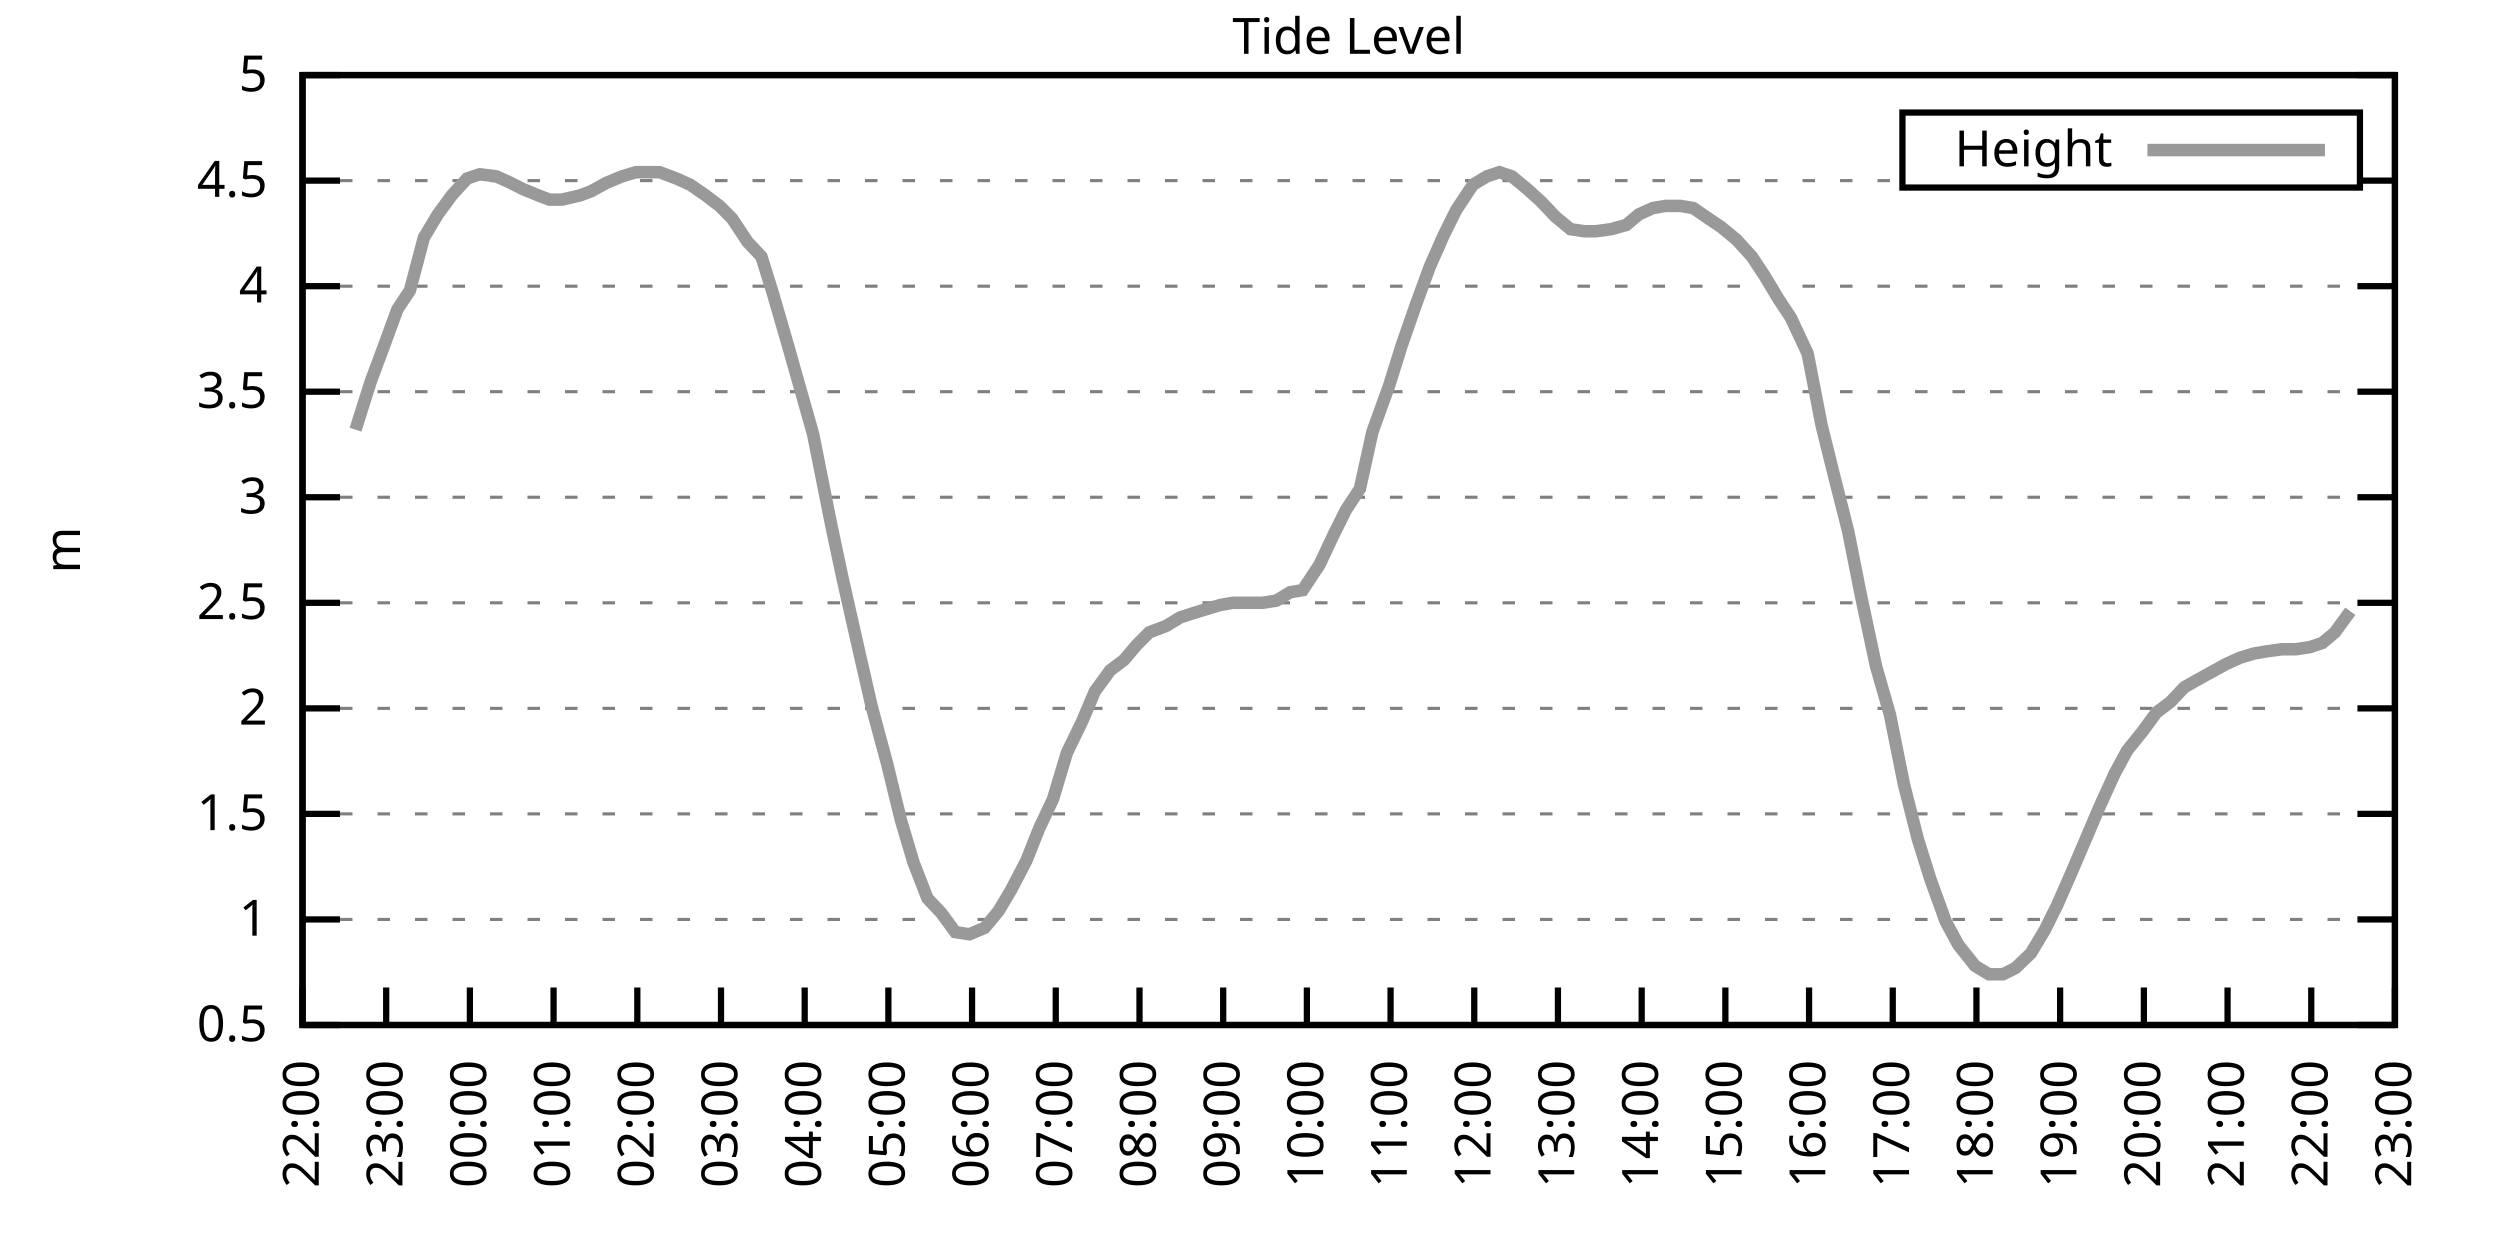
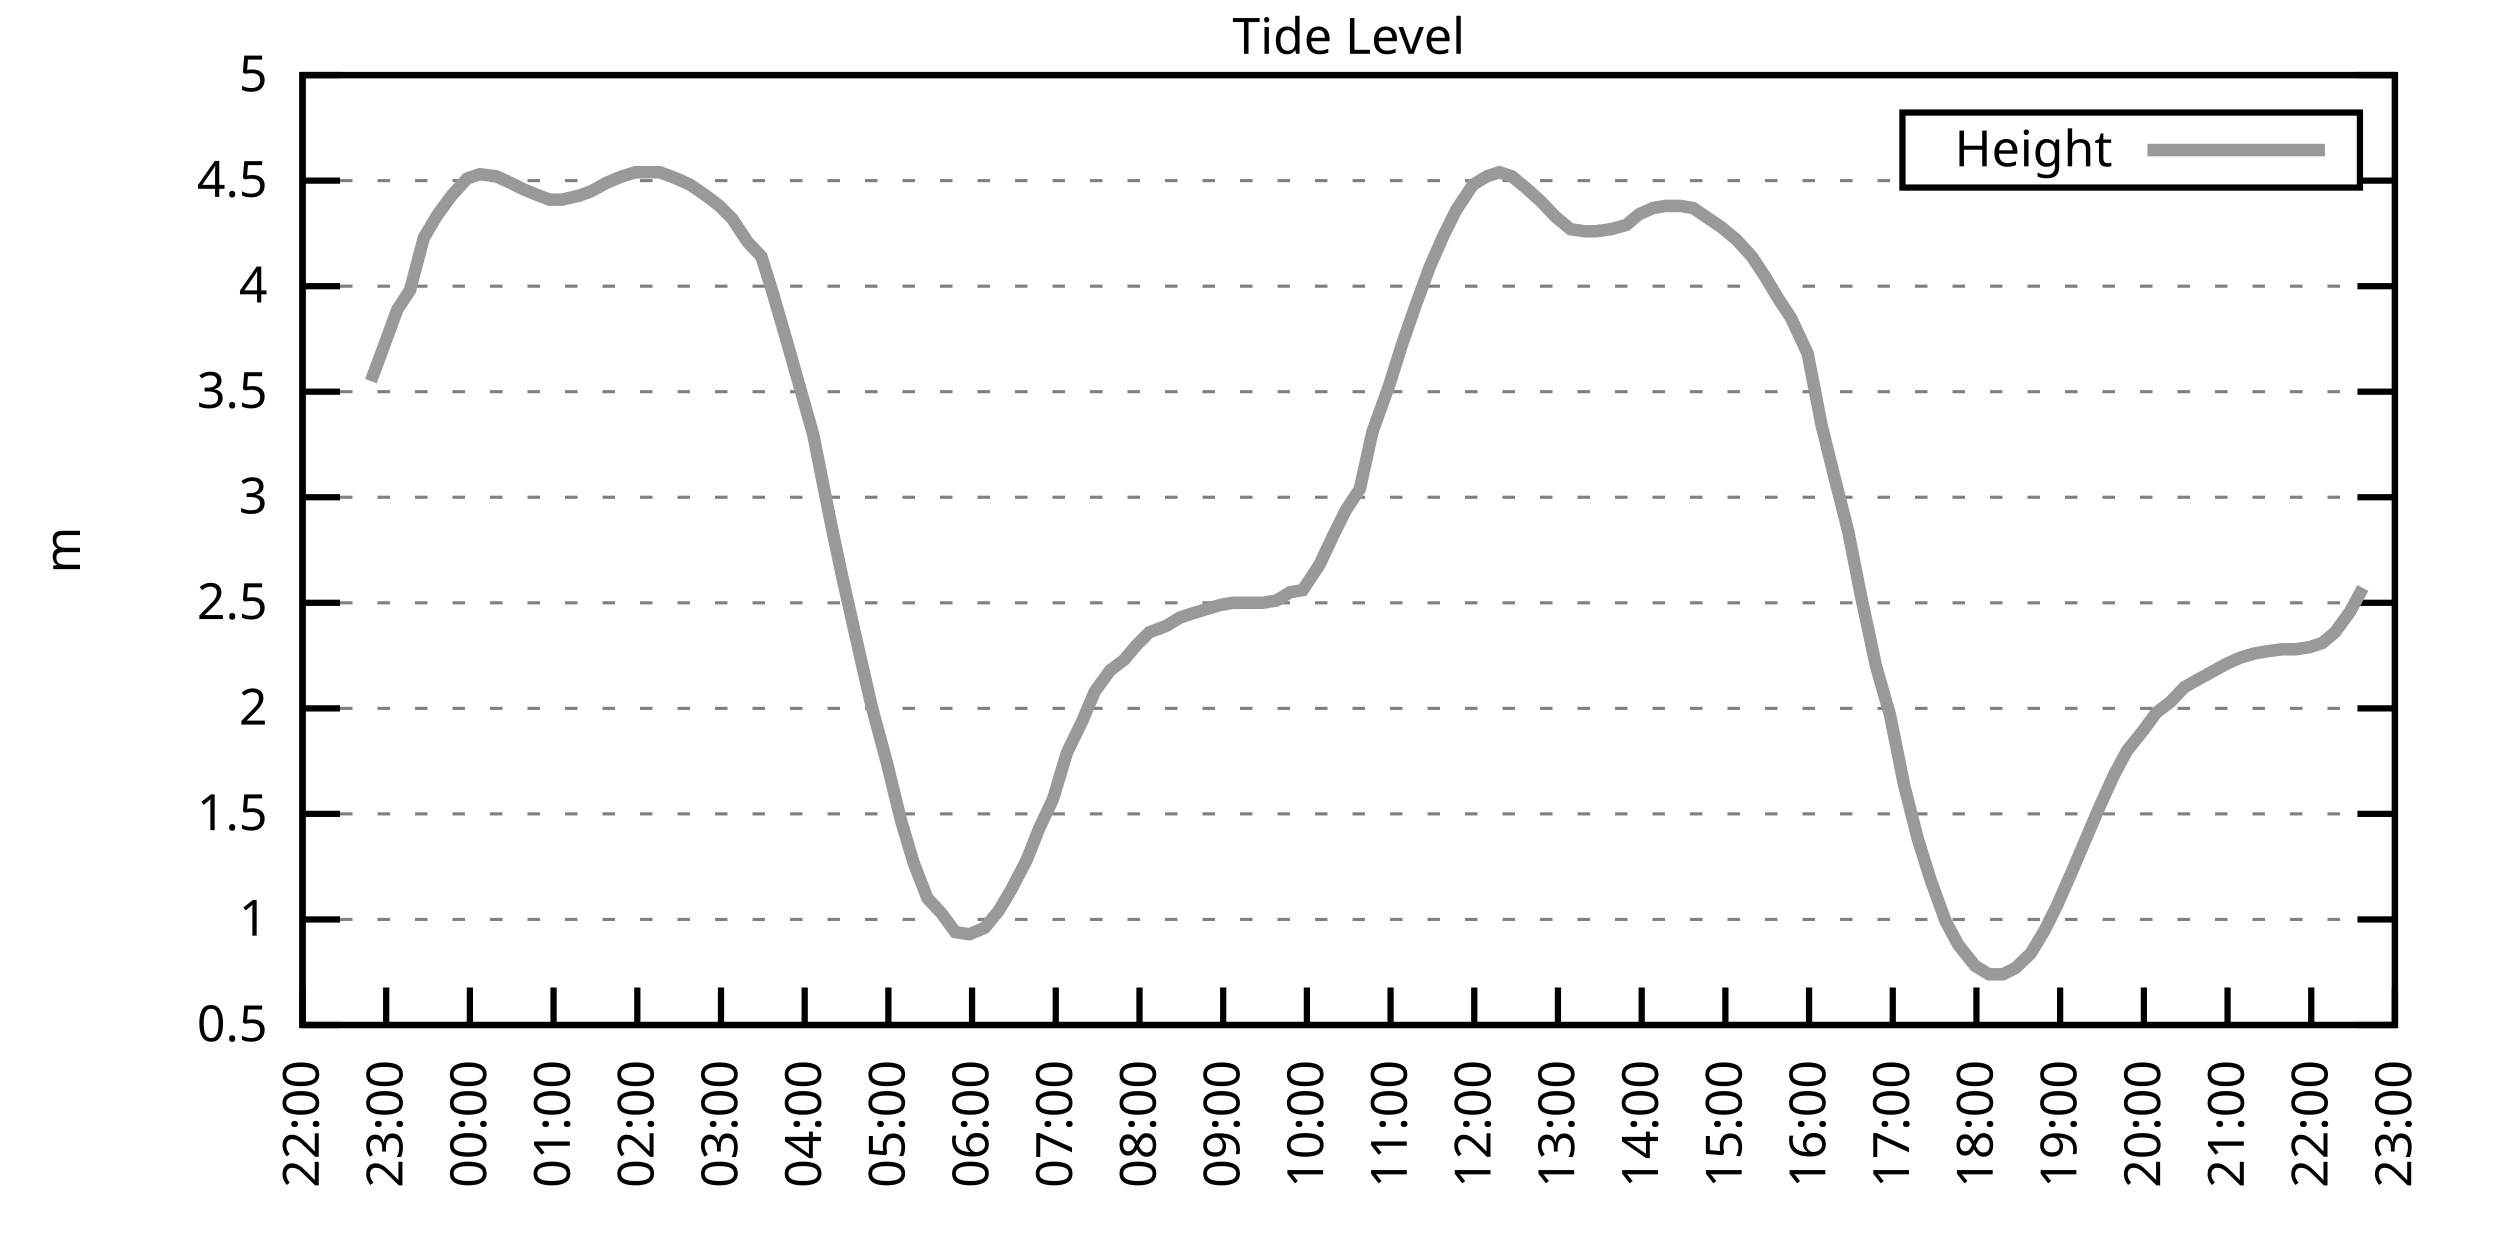
<svg xmlns="http://www.w3.org/2000/svg" xmlns:xlink="http://www.w3.org/1999/xlink" width="400" height="200" viewBox="0 0 400 200">
  <g id="gnuplot_canvas">
    <rect x="0" y="0" width="400" height="200" fill="none" />
    <defs>
      <circle id="gpDot" r="0.5" stroke-width="0.5" stroke="currentColor" />
      <path id="gpPt0" stroke-width="0.333" stroke="currentColor" d="M-1,0 h2 M0,-1 v2" />
      <path id="gpPt1" stroke-width="0.333" stroke="currentColor" d="M-1,-1 L1,1 M1,-1 L-1,1" />
      <path id="gpPt2" stroke-width="0.333" stroke="currentColor" d="M-1,0 L1,0 M0,-1 L0,1 M-1,-1 L1,1 M-1,1 L1,-1" />
      <rect id="gpPt3" stroke-width="0.333" stroke="currentColor" x="-1" y="-1" width="2" height="2" />
      <rect id="gpPt4" stroke-width="0.333" stroke="currentColor" fill="currentColor" x="-1" y="-1" width="2" height="2" />
      <circle id="gpPt5" stroke-width="0.333" stroke="currentColor" cx="0" cy="0" r="1" />
      <use xlink:href="#gpPt5" id="gpPt6" fill="currentColor" stroke="none" />
      <path id="gpPt7" stroke-width="0.333" stroke="currentColor" d="M0,-1.33 L-1.33,0.67 L1.33,0.67 z" />
      <use xlink:href="#gpPt7" id="gpPt8" fill="currentColor" stroke="none" />
      <use xlink:href="#gpPt7" id="gpPt9" stroke="currentColor" transform="rotate(180)" />
      <use xlink:href="#gpPt9" id="gpPt10" fill="currentColor" stroke="none" />
      <use xlink:href="#gpPt3" id="gpPt11" stroke="currentColor" transform="rotate(45)" />
      <use xlink:href="#gpPt11" id="gpPt12" fill="currentColor" stroke="none" />
      <path id="gpPt13" stroke-width="0.333" stroke="currentColor" d="M0,1.330 L1.265,0.411 L0.782,-1.067 L-0.782,-1.076 L-1.265,0.411 z" />
      <use xlink:href="#gpPt13" id="gpPt14" fill="currentColor" stroke="none" />
      <filter id="textbox" filterUnits="objectBoundingBox" x="0" y="0" height="1" width="1">
        <feFlood flood-color="white" flood-opacity="1" result="bgnd" />
        <feComposite in="SourceGraphic" in2="bgnd" operator="atop" />
      </filter>
      <filter id="greybox" filterUnits="objectBoundingBox" x="0" y="0" height="1" width="1">
        <feFlood flood-color="lightgrey" flood-opacity="1" result="grey" />
        <feComposite in="SourceGraphic" in2="grey" operator="atop" />
      </filter>
    </defs>
    <g fill="none" color="white" stroke="currentColor" stroke-width="1.00" stroke-linecap="butt" stroke-linejoin="miter">
</g>
    <g fill="none" color="black" stroke="currentColor" stroke-width="1.00" stroke-linecap="butt" stroke-linejoin="miter">
      <g stroke="none" shape-rendering="crispEdges">
        <polygon fill="rgb(255, 255, 255)" points="48.40,164.00 383.18,164.00 383.18,12.02 48.40,12.02 " />
      </g>
    </g>
    <g fill="none" color="black" stroke="currentColor" stroke-width="1.00" stroke-linecap="butt" stroke-linejoin="miter">
</g>
    <g fill="none" color="black" stroke="black" stroke-width="0.50" stroke-linecap="butt" stroke-linejoin="miter">
</g>
    <g fill="none" color="gray" stroke="currentColor" stroke-width="0.50" stroke-linecap="butt" stroke-linejoin="miter">
      <path stroke="gray" stroke-dasharray="2,4" class="gridline" d="M48.40,164.00 L383.19,164.00  " />
    </g>
    <g fill="none" color="gray" stroke="gray" stroke-width="1.00" stroke-linecap="butt" stroke-linejoin="miter">
</g>
    <g fill="none" color="black" stroke="currentColor" stroke-width="1.00" stroke-linecap="butt" stroke-linejoin="miter">
      <path stroke="black" d="M48.40,164.00 L54.40,164.00 M383.19,164.00 L377.19,164.00  " />
      <g transform="translate(42.80,166.60)" stroke="none" fill="black" font-family="Sans" font-size="8.00" text-anchor="end">
        <text>
          <tspan font-family="Sans"> 0.5</tspan>
        </text>
      </g>
    </g>
    <g fill="none" color="black" stroke="currentColor" stroke-width="1.00" stroke-linecap="butt" stroke-linejoin="miter">
</g>
    <g fill="none" color="black" stroke="black" stroke-width="0.50" stroke-linecap="butt" stroke-linejoin="miter">
</g>
    <g fill="none" color="gray" stroke="currentColor" stroke-width="0.50" stroke-linecap="butt" stroke-linejoin="miter">
      <path stroke="gray" stroke-dasharray="2,4" class="gridline" d="M48.40,147.11 L383.19,147.11  " />
    </g>
    <g fill="none" color="gray" stroke="gray" stroke-width="1.00" stroke-linecap="butt" stroke-linejoin="miter">
</g>
    <g fill="none" color="black" stroke="currentColor" stroke-width="1.00" stroke-linecap="butt" stroke-linejoin="miter">
      <path stroke="black" d="M48.40,147.11 L54.40,147.11 M383.19,147.11 L377.19,147.11  " />
      <g transform="translate(42.80,149.71)" stroke="none" fill="black" font-family="Sans" font-size="8.00" text-anchor="end">
        <text>
          <tspan font-family="Sans"> 1</tspan>
        </text>
      </g>
    </g>
    <g fill="none" color="black" stroke="currentColor" stroke-width="1.00" stroke-linecap="butt" stroke-linejoin="miter">
</g>
    <g fill="none" color="black" stroke="black" stroke-width="0.50" stroke-linecap="butt" stroke-linejoin="miter">
</g>
    <g fill="none" color="gray" stroke="currentColor" stroke-width="0.50" stroke-linecap="butt" stroke-linejoin="miter">
      <path stroke="gray" stroke-dasharray="2,4" class="gridline" d="M48.40,130.22 L383.19,130.22  " />
    </g>
    <g fill="none" color="gray" stroke="gray" stroke-width="1.00" stroke-linecap="butt" stroke-linejoin="miter">
</g>
    <g fill="none" color="black" stroke="currentColor" stroke-width="1.00" stroke-linecap="butt" stroke-linejoin="miter">
      <path stroke="black" d="M48.40,130.22 L54.40,130.22 M383.19,130.22 L377.19,130.22  " />
      <g transform="translate(42.80,132.82)" stroke="none" fill="black" font-family="Sans" font-size="8.00" text-anchor="end">
        <text>
          <tspan font-family="Sans"> 1.5</tspan>
        </text>
      </g>
    </g>
    <g fill="none" color="black" stroke="currentColor" stroke-width="1.00" stroke-linecap="butt" stroke-linejoin="miter">
</g>
    <g fill="none" color="black" stroke="black" stroke-width="0.50" stroke-linecap="butt" stroke-linejoin="miter">
</g>
    <g fill="none" color="gray" stroke="currentColor" stroke-width="0.50" stroke-linecap="butt" stroke-linejoin="miter">
      <path stroke="gray" stroke-dasharray="2,4" class="gridline" d="M48.40,113.34 L383.19,113.34  " />
    </g>
    <g fill="none" color="gray" stroke="gray" stroke-width="1.00" stroke-linecap="butt" stroke-linejoin="miter">
</g>
    <g fill="none" color="black" stroke="currentColor" stroke-width="1.00" stroke-linecap="butt" stroke-linejoin="miter">
      <path stroke="black" d="M48.40,113.34 L54.40,113.34 M383.19,113.34 L377.19,113.34  " />
      <g transform="translate(42.80,115.94)" stroke="none" fill="black" font-family="Sans" font-size="8.00" text-anchor="end">
        <text>
          <tspan font-family="Sans"> 2</tspan>
        </text>
      </g>
    </g>
    <g fill="none" color="black" stroke="currentColor" stroke-width="1.00" stroke-linecap="butt" stroke-linejoin="miter">
</g>
    <g fill="none" color="black" stroke="black" stroke-width="0.50" stroke-linecap="butt" stroke-linejoin="miter">
</g>
    <g fill="none" color="gray" stroke="currentColor" stroke-width="0.50" stroke-linecap="butt" stroke-linejoin="miter">
      <path stroke="gray" stroke-dasharray="2,4" class="gridline" d="M48.40,96.45 L383.19,96.45  " />
    </g>
    <g fill="none" color="gray" stroke="gray" stroke-width="1.00" stroke-linecap="butt" stroke-linejoin="miter">
</g>
    <g fill="none" color="black" stroke="currentColor" stroke-width="1.00" stroke-linecap="butt" stroke-linejoin="miter">
      <path stroke="black" d="M48.40,96.45 L54.40,96.45 M383.19,96.45 L377.19,96.45  " />
      <g transform="translate(42.80,99.05)" stroke="none" fill="black" font-family="Sans" font-size="8.00" text-anchor="end">
        <text>
          <tspan font-family="Sans"> 2.5</tspan>
        </text>
      </g>
    </g>
    <g fill="none" color="black" stroke="currentColor" stroke-width="1.00" stroke-linecap="butt" stroke-linejoin="miter">
</g>
    <g fill="none" color="black" stroke="black" stroke-width="0.50" stroke-linecap="butt" stroke-linejoin="miter">
</g>
    <g fill="none" color="gray" stroke="currentColor" stroke-width="0.50" stroke-linecap="butt" stroke-linejoin="miter">
      <path stroke="gray" stroke-dasharray="2,4" class="gridline" d="M48.40,79.56 L383.19,79.56  " />
    </g>
    <g fill="none" color="gray" stroke="gray" stroke-width="1.00" stroke-linecap="butt" stroke-linejoin="miter">
</g>
    <g fill="none" color="black" stroke="currentColor" stroke-width="1.00" stroke-linecap="butt" stroke-linejoin="miter">
      <path stroke="black" d="M48.40,79.56 L54.40,79.56 M383.19,79.56 L377.19,79.56  " />
      <g transform="translate(42.80,82.16)" stroke="none" fill="black" font-family="Sans" font-size="8.00" text-anchor="end">
        <text>
          <tspan font-family="Sans"> 3</tspan>
        </text>
      </g>
    </g>
    <g fill="none" color="black" stroke="currentColor" stroke-width="1.00" stroke-linecap="butt" stroke-linejoin="miter">
</g>
    <g fill="none" color="black" stroke="black" stroke-width="0.50" stroke-linecap="butt" stroke-linejoin="miter">
</g>
    <g fill="none" color="gray" stroke="currentColor" stroke-width="0.50" stroke-linecap="butt" stroke-linejoin="miter">
      <path stroke="gray" stroke-dasharray="2,4" class="gridline" d="M48.40,62.67 L383.19,62.67  " />
    </g>
    <g fill="none" color="gray" stroke="gray" stroke-width="1.00" stroke-linecap="butt" stroke-linejoin="miter">
</g>
    <g fill="none" color="black" stroke="currentColor" stroke-width="1.00" stroke-linecap="butt" stroke-linejoin="miter">
      <path stroke="black" d="M48.40,62.67 L54.40,62.67 M383.19,62.67 L377.19,62.67  " />
      <g transform="translate(42.80,65.27)" stroke="none" fill="black" font-family="Sans" font-size="8.00" text-anchor="end">
        <text>
          <tspan font-family="Sans"> 3.5</tspan>
        </text>
      </g>
    </g>
    <g fill="none" color="black" stroke="currentColor" stroke-width="1.00" stroke-linecap="butt" stroke-linejoin="miter">
</g>
    <g fill="none" color="black" stroke="black" stroke-width="0.50" stroke-linecap="butt" stroke-linejoin="miter">
</g>
    <g fill="none" color="gray" stroke="currentColor" stroke-width="0.50" stroke-linecap="butt" stroke-linejoin="miter">
      <path stroke="gray" stroke-dasharray="2,4" class="gridline" d="M48.40,45.79 L383.19,45.79  " />
    </g>
    <g fill="none" color="gray" stroke="gray" stroke-width="1.00" stroke-linecap="butt" stroke-linejoin="miter">
</g>
    <g fill="none" color="black" stroke="currentColor" stroke-width="1.00" stroke-linecap="butt" stroke-linejoin="miter">
      <path stroke="black" d="M48.40,45.79 L54.40,45.79 M383.19,45.79 L377.19,45.79  " />
      <g transform="translate(42.80,48.39)" stroke="none" fill="black" font-family="Sans" font-size="8.00" text-anchor="end">
        <text>
          <tspan font-family="Sans"> 4</tspan>
        </text>
      </g>
    </g>
    <g fill="none" color="black" stroke="currentColor" stroke-width="1.00" stroke-linecap="butt" stroke-linejoin="miter">
</g>
    <g fill="none" color="black" stroke="black" stroke-width="0.50" stroke-linecap="butt" stroke-linejoin="miter">
</g>
    <g fill="none" color="gray" stroke="currentColor" stroke-width="0.50" stroke-linecap="butt" stroke-linejoin="miter">
      <path stroke="gray" stroke-dasharray="2,4" class="gridline" d="M48.40,28.90 L304.39,28.90 M377.59,28.90 L383.19,28.90  " />
    </g>
    <g fill="none" color="gray" stroke="gray" stroke-width="1.00" stroke-linecap="butt" stroke-linejoin="miter">
</g>
    <g fill="none" color="black" stroke="currentColor" stroke-width="1.00" stroke-linecap="butt" stroke-linejoin="miter">
      <path stroke="black" d="M48.40,28.90 L54.40,28.90 M383.19,28.90 L377.19,28.90  " />
      <g transform="translate(42.80,31.50)" stroke="none" fill="black" font-family="Sans" font-size="8.00" text-anchor="end">
        <text>
          <tspan font-family="Sans"> 4.5</tspan>
        </text>
      </g>
    </g>
    <g fill="none" color="black" stroke="currentColor" stroke-width="1.00" stroke-linecap="butt" stroke-linejoin="miter">
</g>
    <g fill="none" color="black" stroke="black" stroke-width="0.50" stroke-linecap="butt" stroke-linejoin="miter">
</g>
    <g fill="none" color="gray" stroke="currentColor" stroke-width="0.50" stroke-linecap="butt" stroke-linejoin="miter">
      <path stroke="gray" stroke-dasharray="2,4" class="gridline" d="M48.40,12.01 L383.19,12.01  " />
    </g>
    <g fill="none" color="gray" stroke="gray" stroke-width="1.00" stroke-linecap="butt" stroke-linejoin="miter">
</g>
    <g fill="none" color="black" stroke="currentColor" stroke-width="1.00" stroke-linecap="butt" stroke-linejoin="miter">
      <path stroke="black" d="M48.40,12.01 L54.40,12.01 M383.19,12.01 L377.19,12.01  " />
      <g transform="translate(42.80,14.61)" stroke="none" fill="black" font-family="Sans" font-size="8.00" text-anchor="end">
        <text>
          <tspan font-family="Sans"> 5</tspan>
        </text>
      </g>
    </g>
    <g fill="none" color="black" stroke="currentColor" stroke-width="1.00" stroke-linecap="butt" stroke-linejoin="miter">
      <path stroke="black" d="M48.40,164.00 L48.40,158.00  " />
      <g transform="translate(51.00,169.60) rotate(270.00)" stroke="none" fill="black" font-family="Sans" font-size="8.00" text-anchor="end">
        <text>
          <tspan font-family="Sans">22:00</tspan>
        </text>
      </g>
    </g>
    <g fill="none" color="black" stroke="currentColor" stroke-width="1.00" stroke-linecap="butt" stroke-linejoin="miter">
      <path stroke="black" d="M61.79,164.00 L61.79,158.00  " />
      <g transform="translate(64.39,169.60) rotate(270.00)" stroke="none" fill="black" font-family="Sans" font-size="8.00" text-anchor="end">
        <text>
          <tspan font-family="Sans">23:00</tspan>
        </text>
      </g>
    </g>
    <g fill="none" color="black" stroke="currentColor" stroke-width="1.00" stroke-linecap="butt" stroke-linejoin="miter">
      <path stroke="black" d="M75.18,164.00 L75.18,158.00  " />
      <g transform="translate(77.78,169.60) rotate(270.00)" stroke="none" fill="black" font-family="Sans" font-size="8.00" text-anchor="end">
        <text>
          <tspan font-family="Sans">00:00</tspan>
        </text>
      </g>
    </g>
    <g fill="none" color="black" stroke="currentColor" stroke-width="1.00" stroke-linecap="butt" stroke-linejoin="miter">
      <path stroke="black" d="M88.57,164.00 L88.57,158.00  " />
      <g transform="translate(91.17,169.60) rotate(270.00)" stroke="none" fill="black" font-family="Sans" font-size="8.00" text-anchor="end">
        <text>
          <tspan font-family="Sans">01:00</tspan>
        </text>
      </g>
    </g>
    <g fill="none" color="black" stroke="currentColor" stroke-width="1.00" stroke-linecap="butt" stroke-linejoin="miter">
      <path stroke="black" d="M101.97,164.00 L101.97,158.00  " />
      <g transform="translate(104.57,169.60) rotate(270.00)" stroke="none" fill="black" font-family="Sans" font-size="8.00" text-anchor="end">
        <text>
          <tspan font-family="Sans">02:00</tspan>
        </text>
      </g>
    </g>
    <g fill="none" color="black" stroke="currentColor" stroke-width="1.00" stroke-linecap="butt" stroke-linejoin="miter">
      <path stroke="black" d="M115.36,164.00 L115.36,158.00  " />
      <g transform="translate(117.96,169.60) rotate(270.00)" stroke="none" fill="black" font-family="Sans" font-size="8.00" text-anchor="end">
        <text>
          <tspan font-family="Sans">03:00</tspan>
        </text>
      </g>
    </g>
    <g fill="none" color="black" stroke="currentColor" stroke-width="1.00" stroke-linecap="butt" stroke-linejoin="miter">
      <path stroke="black" d="M128.75,164.00 L128.75,158.00  " />
      <g transform="translate(131.35,169.60) rotate(270.00)" stroke="none" fill="black" font-family="Sans" font-size="8.00" text-anchor="end">
        <text>
          <tspan font-family="Sans">04:00</tspan>
        </text>
      </g>
    </g>
    <g fill="none" color="black" stroke="currentColor" stroke-width="1.00" stroke-linecap="butt" stroke-linejoin="miter">
      <path stroke="black" d="M142.14,164.00 L142.14,158.00  " />
      <g transform="translate(144.74,169.60) rotate(270.00)" stroke="none" fill="black" font-family="Sans" font-size="8.00" text-anchor="end">
        <text>
          <tspan font-family="Sans">05:00</tspan>
        </text>
      </g>
    </g>
    <g fill="none" color="black" stroke="currentColor" stroke-width="1.00" stroke-linecap="butt" stroke-linejoin="miter">
      <path stroke="black" d="M155.53,164.00 L155.53,158.00  " />
      <g transform="translate(158.13,169.60) rotate(270.00)" stroke="none" fill="black" font-family="Sans" font-size="8.00" text-anchor="end">
        <text>
          <tspan font-family="Sans">06:00</tspan>
        </text>
      </g>
    </g>
    <g fill="none" color="black" stroke="currentColor" stroke-width="1.00" stroke-linecap="butt" stroke-linejoin="miter">
      <path stroke="black" d="M168.92,164.00 L168.92,158.00  " />
      <g transform="translate(171.52,169.60) rotate(270.00)" stroke="none" fill="black" font-family="Sans" font-size="8.00" text-anchor="end">
        <text>
          <tspan font-family="Sans">07:00</tspan>
        </text>
      </g>
    </g>
    <g fill="none" color="black" stroke="currentColor" stroke-width="1.00" stroke-linecap="butt" stroke-linejoin="miter">
      <path stroke="black" d="M182.32,164.00 L182.32,158.00  " />
      <g transform="translate(184.92,169.60) rotate(270.00)" stroke="none" fill="black" font-family="Sans" font-size="8.00" text-anchor="end">
        <text>
          <tspan font-family="Sans">08:00</tspan>
        </text>
      </g>
    </g>
    <g fill="none" color="black" stroke="currentColor" stroke-width="1.00" stroke-linecap="butt" stroke-linejoin="miter">
      <path stroke="black" d="M195.71,164.00 L195.71,158.00  " />
      <g transform="translate(198.31,169.60) rotate(270.00)" stroke="none" fill="black" font-family="Sans" font-size="8.00" text-anchor="end">
        <text>
          <tspan font-family="Sans">09:00</tspan>
        </text>
      </g>
    </g>
    <g fill="none" color="black" stroke="currentColor" stroke-width="1.00" stroke-linecap="butt" stroke-linejoin="miter">
      <path stroke="black" d="M209.10,164.00 L209.10,158.00  " />
      <g transform="translate(211.70,169.60) rotate(270.00)" stroke="none" fill="black" font-family="Sans" font-size="8.00" text-anchor="end">
        <text>
          <tspan font-family="Sans">10:00</tspan>
        </text>
      </g>
    </g>
    <g fill="none" color="black" stroke="currentColor" stroke-width="1.00" stroke-linecap="butt" stroke-linejoin="miter">
      <path stroke="black" d="M222.49,164.00 L222.49,158.00  " />
      <g transform="translate(225.09,169.60) rotate(270.00)" stroke="none" fill="black" font-family="Sans" font-size="8.00" text-anchor="end">
        <text>
          <tspan font-family="Sans">11:00</tspan>
        </text>
      </g>
    </g>
    <g fill="none" color="black" stroke="currentColor" stroke-width="1.00" stroke-linecap="butt" stroke-linejoin="miter">
      <path stroke="black" d="M235.88,164.00 L235.88,158.00  " />
      <g transform="translate(238.48,169.60) rotate(270.00)" stroke="none" fill="black" font-family="Sans" font-size="8.00" text-anchor="end">
        <text>
          <tspan font-family="Sans">12:00</tspan>
        </text>
      </g>
    </g>
    <g fill="none" color="black" stroke="currentColor" stroke-width="1.00" stroke-linecap="butt" stroke-linejoin="miter">
      <path stroke="black" d="M249.27,164.00 L249.27,158.00  " />
      <g transform="translate(251.87,169.60) rotate(270.00)" stroke="none" fill="black" font-family="Sans" font-size="8.00" text-anchor="end">
        <text>
          <tspan font-family="Sans">13:00</tspan>
        </text>
      </g>
    </g>
    <g fill="none" color="black" stroke="currentColor" stroke-width="1.00" stroke-linecap="butt" stroke-linejoin="miter">
      <path stroke="black" d="M262.67,164.00 L262.67,158.00  " />
      <g transform="translate(265.27,169.60) rotate(270.00)" stroke="none" fill="black" font-family="Sans" font-size="8.00" text-anchor="end">
        <text>
          <tspan font-family="Sans">14:00</tspan>
        </text>
      </g>
    </g>
    <g fill="none" color="black" stroke="currentColor" stroke-width="1.00" stroke-linecap="butt" stroke-linejoin="miter">
      <path stroke="black" d="M276.06,164.00 L276.06,158.00  " />
      <g transform="translate(278.66,169.60) rotate(270.00)" stroke="none" fill="black" font-family="Sans" font-size="8.00" text-anchor="end">
        <text>
          <tspan font-family="Sans">15:00</tspan>
        </text>
      </g>
    </g>
    <g fill="none" color="black" stroke="currentColor" stroke-width="1.00" stroke-linecap="butt" stroke-linejoin="miter">
      <path stroke="black" d="M289.45,164.00 L289.45,158.00  " />
      <g transform="translate(292.05,169.60) rotate(270.00)" stroke="none" fill="black" font-family="Sans" font-size="8.00" text-anchor="end">
        <text>
          <tspan font-family="Sans">16:00</tspan>
        </text>
      </g>
    </g>
    <g fill="none" color="black" stroke="currentColor" stroke-width="1.00" stroke-linecap="butt" stroke-linejoin="miter">
      <path stroke="black" d="M302.84,164.00 L302.84,158.00  " />
      <g transform="translate(305.44,169.60) rotate(270.00)" stroke="none" fill="black" font-family="Sans" font-size="8.00" text-anchor="end">
        <text>
          <tspan font-family="Sans">17:00</tspan>
        </text>
      </g>
    </g>
    <g fill="none" color="black" stroke="currentColor" stroke-width="1.00" stroke-linecap="butt" stroke-linejoin="miter">
      <path stroke="black" d="M316.23,164.00 L316.23,158.00  " />
      <g transform="translate(318.83,169.60) rotate(270.00)" stroke="none" fill="black" font-family="Sans" font-size="8.00" text-anchor="end">
        <text>
          <tspan font-family="Sans">18:00</tspan>
        </text>
      </g>
    </g>
    <g fill="none" color="black" stroke="currentColor" stroke-width="1.00" stroke-linecap="butt" stroke-linejoin="miter">
      <path stroke="black" d="M329.62,164.00 L329.62,158.00  " />
      <g transform="translate(332.22,169.60) rotate(270.00)" stroke="none" fill="black" font-family="Sans" font-size="8.00" text-anchor="end">
        <text>
          <tspan font-family="Sans">19:00</tspan>
        </text>
      </g>
    </g>
    <g fill="none" color="black" stroke="currentColor" stroke-width="1.00" stroke-linecap="butt" stroke-linejoin="miter">
      <path stroke="black" d="M343.02,164.00 L343.02,158.00  " />
      <g transform="translate(345.62,169.60) rotate(270.00)" stroke="none" fill="black" font-family="Sans" font-size="8.00" text-anchor="end">
        <text>
          <tspan font-family="Sans">20:00</tspan>
        </text>
      </g>
    </g>
    <g fill="none" color="black" stroke="currentColor" stroke-width="1.00" stroke-linecap="butt" stroke-linejoin="miter">
      <path stroke="black" d="M356.41,164.00 L356.41,158.00  " />
      <g transform="translate(359.01,169.60) rotate(270.00)" stroke="none" fill="black" font-family="Sans" font-size="8.00" text-anchor="end">
        <text>
          <tspan font-family="Sans">21:00</tspan>
        </text>
      </g>
    </g>
    <g fill="none" color="black" stroke="currentColor" stroke-width="1.00" stroke-linecap="butt" stroke-linejoin="miter">
      <path stroke="black" d="M369.80,164.00 L369.80,158.00  " />
      <g transform="translate(372.40,169.60) rotate(270.00)" stroke="none" fill="black" font-family="Sans" font-size="8.00" text-anchor="end">
        <text>
          <tspan font-family="Sans">22:00</tspan>
        </text>
      </g>
    </g>
    <g fill="none" color="black" stroke="currentColor" stroke-width="1.00" stroke-linecap="butt" stroke-linejoin="miter">
      <path stroke="black" d="M383.19,164.00 L383.19,158.00  " />
      <g transform="translate(385.79,169.60) rotate(270.00)" stroke="none" fill="black" font-family="Sans" font-size="8.00" text-anchor="end">
        <text>
          <tspan font-family="Sans">23:00</tspan>
        </text>
      </g>
    </g>
    <g fill="none" color="black" stroke="currentColor" stroke-width="1.00" stroke-linecap="butt" stroke-linejoin="miter">
</g>
    <g fill="none" color="black" stroke="currentColor" stroke-width="1.00" stroke-linecap="butt" stroke-linejoin="miter">
      <path stroke="black" d="M48.40,12.01 L48.40,164.00 L383.19,164.00 L383.19,12.01 L48.40,12.01 Z  " />
    </g>
    <g fill="none" color="black" stroke="currentColor" stroke-width="1.00" stroke-linecap="butt" stroke-linejoin="miter">
</g>
    <g fill="none" color="black" stroke="currentColor" stroke-width="1.00" stroke-linecap="butt" stroke-linejoin="miter">
      <path stroke="black" d="M304.39,30.01 L304.39,18.01 L377.59,18.01 L377.59,30.01 L304.39,30.01 Z  " />
    </g>
    <g id="Tide_level_plot_1">
      <g fill="none" color="white" stroke="black" stroke-width="2.00" stroke-linecap="butt" stroke-linejoin="miter">
</g>
      <g fill="none" color="black" stroke="currentColor" stroke-width="2.00" stroke-linecap="butt" stroke-linejoin="miter">
        <g transform="translate(337.99,26.61)" stroke="none" fill="black" font-family="Sans" font-size="8.00" text-anchor="end">
          <text>
            <tspan font-family="Sans">Height</tspan>
          </text>
        </g>
      </g>
      <g fill="none" color="black" stroke="currentColor" stroke-width="2.00" stroke-linecap="butt" stroke-linejoin="miter">
-         <path stroke="rgb(153, 153, 153)" d="M343.59,24.01 L371.99,24.01 M56.88,68.75 L59.34,60.98 L61.35,55.58 L63.58,49.50 L65.59,46.46 L67.82,38.02   L70.05,34.30 L72.28,31.26 L74.74,28.56 L76.75,27.88 L79.42,28.22 L81.66,29.24 L83.66,30.25 L86.12,31.26   L87.91,31.94 L89.91,31.94 L92.82,31.26 L94.60,30.59 L97.06,29.24 L99.51,28.22 L101.74,27.55 L103.75,27.55   L105.54,27.55 L108.22,28.56 L110.45,29.57 L112.90,31.26 L115.13,32.95 L117.14,34.98 L119.60,38.69 L121.83,41.06   L123.62,46.80 L126.07,55.24 L128.08,62.34 L130.09,69.43 L132.99,83.95 L134.78,92.40 L137.45,104.22 L139.46,113.00   L141.92,122.12 L144.15,131.24 L146.16,137.99 L148.39,143.73 L150.62,146.10 L152.85,149.14 L155.09,149.48 L157.54,148.46   L159.77,145.76 L161.78,142.38 L164.24,137.66 L166.25,132.59 L168.48,127.86 L170.71,120.43 L173.17,115.36 L175.17,110.63   L177.63,107.26 L179.86,105.57 L181.87,103.20 L183.88,101.18 L186.56,100.16 L188.79,98.81 L190.80,98.14 L193.03,97.46   L195.26,96.79 L197.27,96.45 L199.95,96.45 L201.96,96.45 L204.19,96.11 L206.42,94.76 L208.43,94.42 L211.11,90.37   L213.34,85.64 L215.35,81.59 L217.58,78.21 L219.59,69.09 L222.27,61.66 L224.28,55.24 L226.51,48.83 L228.74,42.75   L230.97,37.68 L232.98,33.63 L235.66,29.57 L237.89,28.22 L239.90,27.55 L241.91,28.22 L244.36,30.25 L246.60,32.28   L248.83,34.64 L251.28,36.67 L253.51,37.00 L255.30,37.00 L257.76,36.67 L260.21,35.99 L262.22,34.30 L264.45,33.29   L266.46,32.95 L268.92,32.95 L270.92,33.29 L273.38,34.98 L275.39,36.33 L277.84,38.35 L280.30,41.06 L282.31,44.10   L284.54,47.81 L286.55,50.85 L289.23,56.59 L291.46,68.08 L293.47,76.18 L295.70,84.97 L297.71,95.10 L300.16,106.58   L302.39,114.35 L304.63,125.50 L306.86,134.28 L308.87,140.69 L311.32,147.45 L313.33,151.17 L316.01,154.54 L318.24,155.89   L320.47,155.89 L322.48,154.88 L324.94,152.52 L327.17,148.80 L329.18,144.75 L331.41,139.68 L333.86,133.94 L335.87,129.21   L338.33,123.81 L340.34,120.09 L342.79,117.05 L345.02,114.01 L347.26,112.32 L349.49,109.96 L351.27,108.95 L353.73,107.59   L356.18,106.24 L358.42,105.23 L360.65,104.56 L362.66,104.22 L365.11,103.88 L367.34,103.88 L369.58,103.54 L371.58,102.87   L373.59,101.18 L376.05,97.80  " />
+         <path stroke="rgb(153, 153, 153)" d="M343.59,24.01 L371.99,24.01 M59.34,60.98 L61.35,55.58 L63.58,49.50 L65.59,46.46 L67.82,38.02 L70.05,34.30   L72.28,31.26 L74.74,28.56 L76.75,27.88 L79.42,28.22 L81.66,29.24 L83.66,30.25 L86.12,31.26 L87.91,31.94   L89.91,31.94 L92.82,31.26 L94.60,30.59 L97.06,29.24 L99.51,28.22 L101.74,27.55 L103.75,27.55 L105.54,27.55   L108.22,28.56 L110.45,29.57 L112.90,31.26 L115.13,32.95 L117.14,34.98 L119.60,38.69 L121.83,41.06 L123.62,46.80   L126.07,55.24 L128.08,62.34 L130.09,69.43 L132.99,83.95 L134.78,92.40 L137.45,104.22 L139.46,113.00 L141.92,122.12   L144.15,131.24 L146.16,137.99 L148.39,143.73 L150.62,146.10 L152.85,149.14 L155.09,149.48 L157.54,148.46 L159.77,145.76   L161.78,142.38 L164.24,137.66 L166.25,132.59 L168.48,127.86 L170.71,120.43 L173.17,115.36 L175.17,110.63 L177.63,107.26   L179.86,105.57 L181.87,103.20 L183.88,101.18 L186.56,100.16 L188.79,98.81 L190.80,98.14 L193.03,97.46 L195.26,96.79   L197.27,96.45 L199.95,96.45 L201.96,96.45 L204.19,96.11 L206.42,94.76 L208.43,94.42 L211.11,90.37 L213.34,85.64   L215.35,81.59 L217.58,78.21 L219.59,69.09 L222.27,61.66 L224.28,55.24 L226.51,48.83 L228.74,42.75 L230.97,37.68   L232.98,33.63 L235.66,29.57 L237.89,28.22 L239.90,27.55 L241.91,28.22 L244.36,30.25 L246.60,32.28 L248.83,34.64   L251.28,36.67 L253.51,37.00 L255.30,37.00 L257.76,36.67 L260.21,35.99 L262.22,34.30 L264.45,33.29 L266.46,32.95   L268.92,32.95 L270.92,33.29 L273.38,34.98 L275.39,36.33 L277.84,38.35 L280.30,41.06 L282.31,44.10 L284.54,47.81   L286.55,50.85 L289.23,56.59 L291.46,68.08 L293.47,76.18 L295.70,84.97 L297.71,95.10 L300.16,106.58 L302.39,114.35   L304.63,125.50 L306.86,134.28 L308.87,140.69 L311.32,147.45 L313.33,151.17 L316.01,154.54 L318.24,155.89 L320.47,155.89   L322.48,154.88 L324.94,152.52 L327.17,148.80 L329.18,144.75 L331.41,139.68 L333.86,133.94 L335.87,129.21 L338.33,123.81   L340.34,120.09 L342.79,117.05 L345.02,114.01 L347.26,112.32 L349.49,109.96 L351.27,108.95 L353.73,107.59 L356.18,106.24   L358.42,105.23 L360.65,104.56 L362.66,104.22 L365.11,103.88 L367.34,103.88 L369.58,103.54 L371.58,102.87 L373.59,101.18   L376.05,97.80 L378.06,94.08  " />
      </g>
    </g>
    <g fill="none" color="black" stroke="currentColor" stroke-width="2.00" stroke-linecap="butt" stroke-linejoin="miter">
</g>
    <g fill="none" color="black" stroke="black" stroke-width="1.00" stroke-linecap="butt" stroke-linejoin="miter">
</g>
    <g fill="none" color="black" stroke="currentColor" stroke-width="1.00" stroke-linecap="butt" stroke-linejoin="miter">
      <path stroke="black" d="M48.40,12.01 L48.40,164.00 L383.19,164.00 L383.19,12.01 L48.40,12.01 Z  " />
      <g transform="translate(12.80,88.01) rotate(270.00)" stroke="none" fill="black" font-family="Sans" font-size="8.00" text-anchor="middle">
        <text>
          <tspan font-family="Sans">m</tspan>
        </text>
      </g>
    </g>
    <g fill="none" color="black" stroke="currentColor" stroke-width="1.00" stroke-linecap="butt" stroke-linejoin="miter">
</g>
    <g fill="none" color="black" stroke="currentColor" stroke-width="1.00" stroke-linecap="butt" stroke-linejoin="miter">
      <g transform="translate(215.79,8.61)" stroke="none" fill="black" font-family="Sans" font-size="8.00" text-anchor="middle">
        <text>
          <tspan font-family="Sans">Tide Level</tspan>
        </text>
      </g>
    </g>
    <g fill="none" color="black" stroke="currentColor" stroke-width="1.00" stroke-linecap="butt" stroke-linejoin="miter">
</g>
  </g>
</svg>
